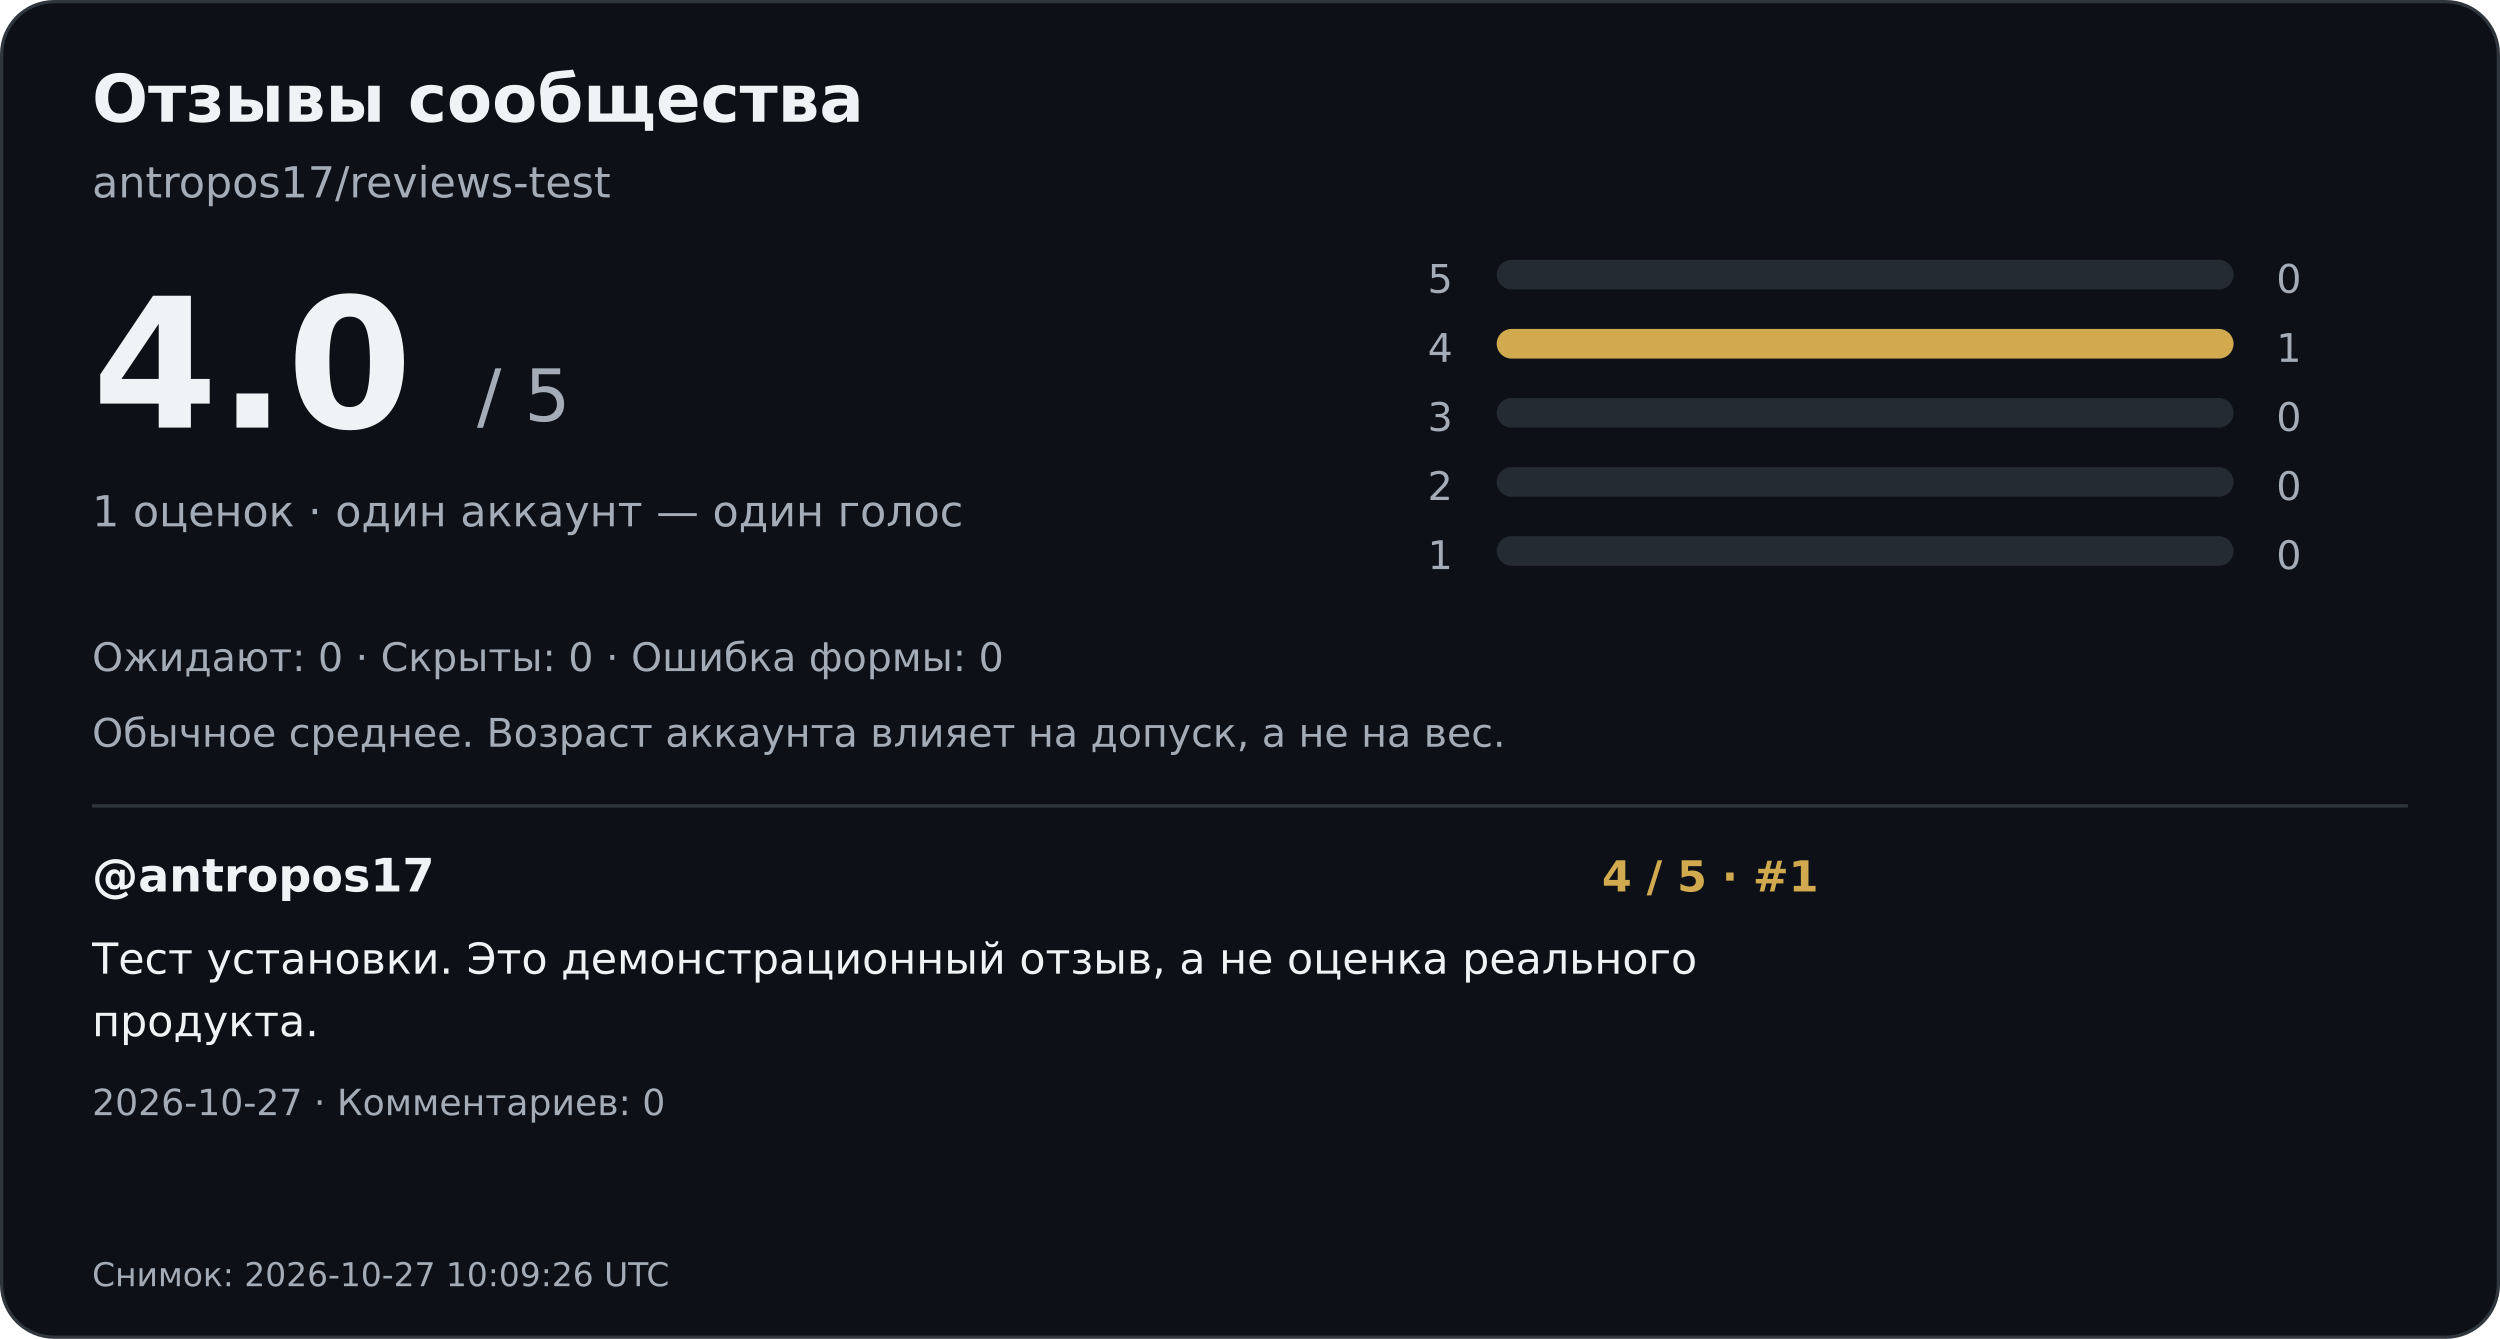
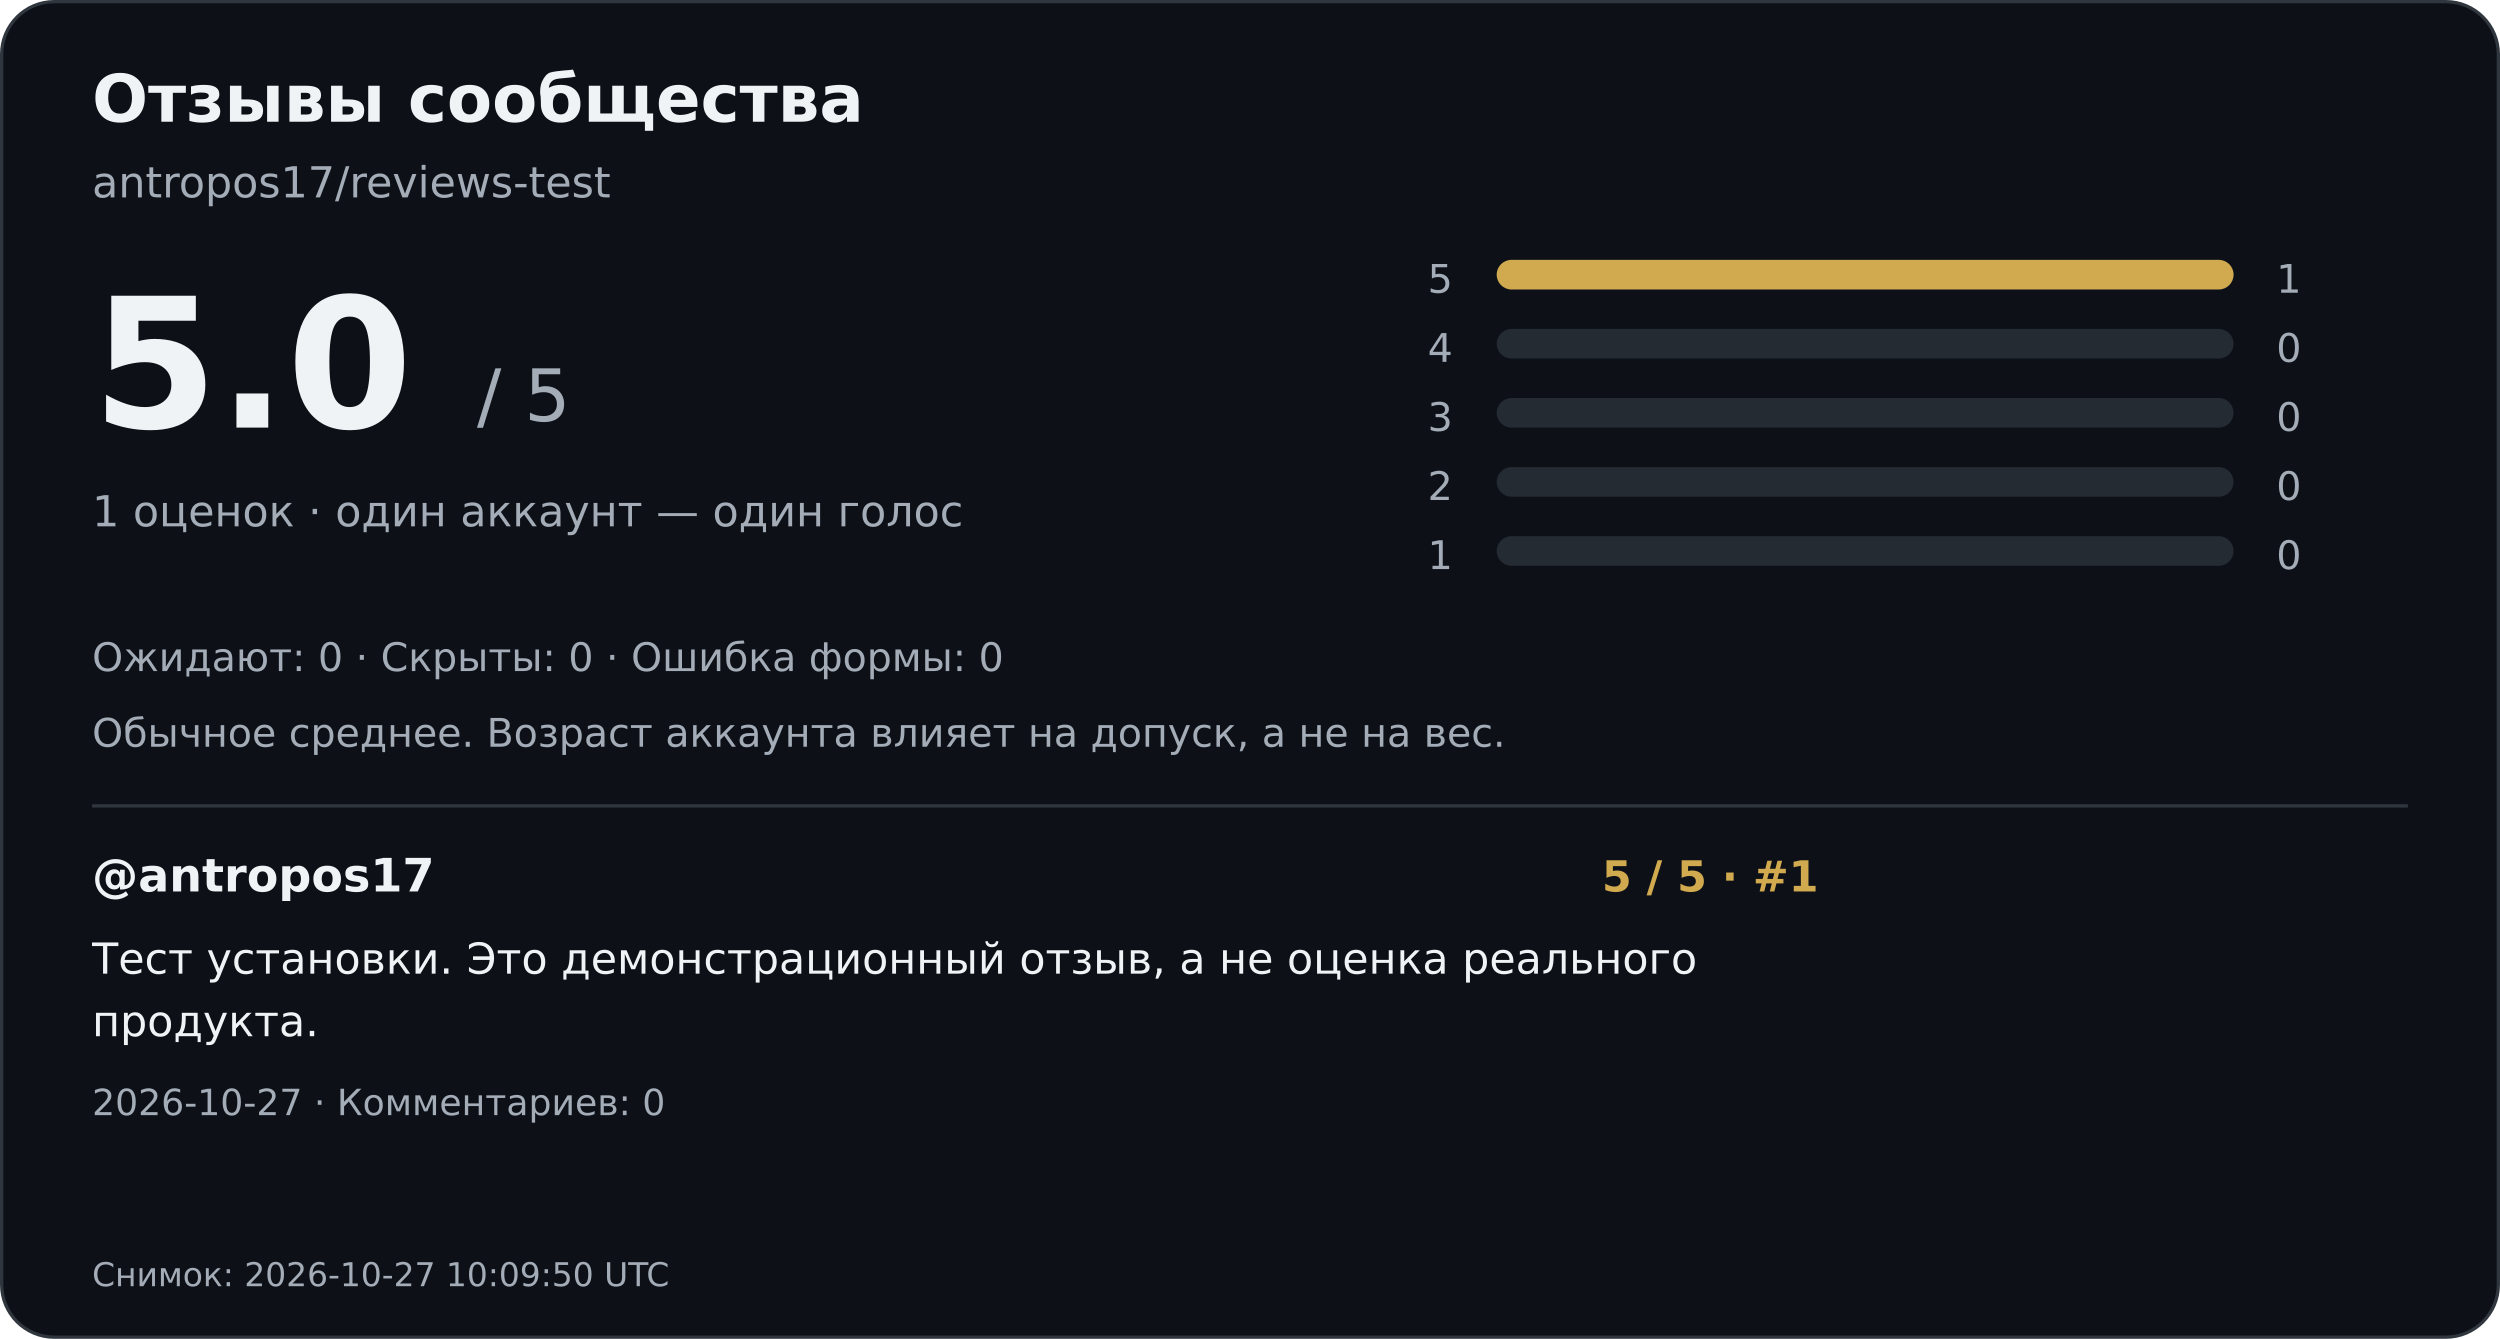
<svg xmlns="http://www.w3.org/2000/svg" width="760" height="407" viewBox="0 0 760 407" role="img" aria-labelledby="title desc">
  <rect x="0.5" y="0.5" width="759" height="406" rx="16" fill="#0d1117" stroke="#30363d" />
  <g font-family="DejaVu Sans,Arial,sans-serif">
    <text x="28" y="37" font-size="20" font-weight="700" fill="#f0f3f6">Отзывы сообщества</text>
    <text x="28" y="60" font-size="13" font-weight="400" fill="#a3acb7">antropos17/reviews-test</text>
-     <text x="28" y="130" font-size="55" font-weight="700" fill="#f0f3f6">4.0</text>
+     <text x="28" y="130" font-size="55" font-weight="700" fill="#f0f3f6">5.0</text>
    <text x="145" y="128" font-size="22" font-weight="400" fill="#a3acb7">/ 5</text>
    <text x="28" y="160" font-size="13" font-weight="400" fill="#a3acb7">1 оценок · один аккаунт — один голос</text>
    <text x="434" y="89" font-size="12" font-weight="400" fill="#a3acb7">5</text>
    <rect x="455" y="79" width="224" height="9" rx="4.5" fill="#242b33" />
-     <text x="692" y="89" font-size="12" font-weight="400" fill="#a3acb7">0</text>
+     <rect x="455" y="79" width="224.0" height="9" rx="4.5" fill="#d1a94e" />
+     <text x="692" y="89" font-size="12" font-weight="400" fill="#a3acb7">1</text>
    <text x="434" y="110" font-size="12" font-weight="400" fill="#a3acb7">4</text>
    <rect x="455" y="100" width="224" height="9" rx="4.5" fill="#242b33" />
-     <rect x="455" y="100" width="224.0" height="9" rx="4.5" fill="#d1a94e" />
-     <text x="692" y="110" font-size="12" font-weight="400" fill="#a3acb7">1</text>
+     <text x="692" y="110" font-size="12" font-weight="400" fill="#a3acb7">0</text>
    <text x="434" y="131" font-size="12" font-weight="400" fill="#a3acb7">3</text>
    <rect x="455" y="121" width="224" height="9" rx="4.5" fill="#242b33" />
    <text x="692" y="131" font-size="12" font-weight="400" fill="#a3acb7">0</text>
    <text x="434" y="152" font-size="12" font-weight="400" fill="#a3acb7">2</text>
    <rect x="455" y="142" width="224" height="9" rx="4.5" fill="#242b33" />
    <text x="692" y="152" font-size="12" font-weight="400" fill="#a3acb7">0</text>
    <text x="434" y="173" font-size="12" font-weight="400" fill="#a3acb7">1</text>
    <rect x="455" y="163" width="224" height="9" rx="4.5" fill="#242b33" />
    <text x="692" y="173" font-size="12" font-weight="400" fill="#a3acb7">0</text>
    <text x="28" y="204" font-size="12" font-weight="400" fill="#a3acb7">Ожидают: 0   ·   Скрыты: 0   ·   Ошибка формы: 0</text>
    <text x="28" y="227" font-size="12" font-weight="400" fill="#a3acb7">Обычное среднее. Возраст аккаунта влияет на допуск, а не на вес.</text>
    <path d="M28 245H732" stroke="#30363d" />
    <text x="28" y="271" font-size="14" font-weight="700" fill="#f0f3f6">@antropos17</text>
-     <text x="487" y="271" font-size="13" font-weight="700" fill="#d1a94e">4 / 5  ·  #1</text>
+     <text x="487" y="271" font-size="13" font-weight="700" fill="#d1a94e">5 / 5  ·  #1</text>
    <text x="28" y="296" font-size="13" font-weight="400" fill="#f0f3f6">Тест установки. Это демонстрационный отзыв, а не оценка реального</text>
    <text x="28" y="315" font-size="13" font-weight="400" fill="#f0f3f6">продукта.</text>
    <text x="28" y="339" font-size="11" font-weight="400" fill="#a3acb7">2026-10-27  ·  Комментариев: 0</text>
-     <text x="28" y="391" font-size="10" font-weight="400" fill="#a3acb7">Снимок: 2026-10-27 10:09:26 UTC</text>
+     <text x="28" y="391" font-size="10" font-weight="400" fill="#a3acb7">Снимок: 2026-10-27 10:09:50 UTC</text>
  </g>
</svg>
